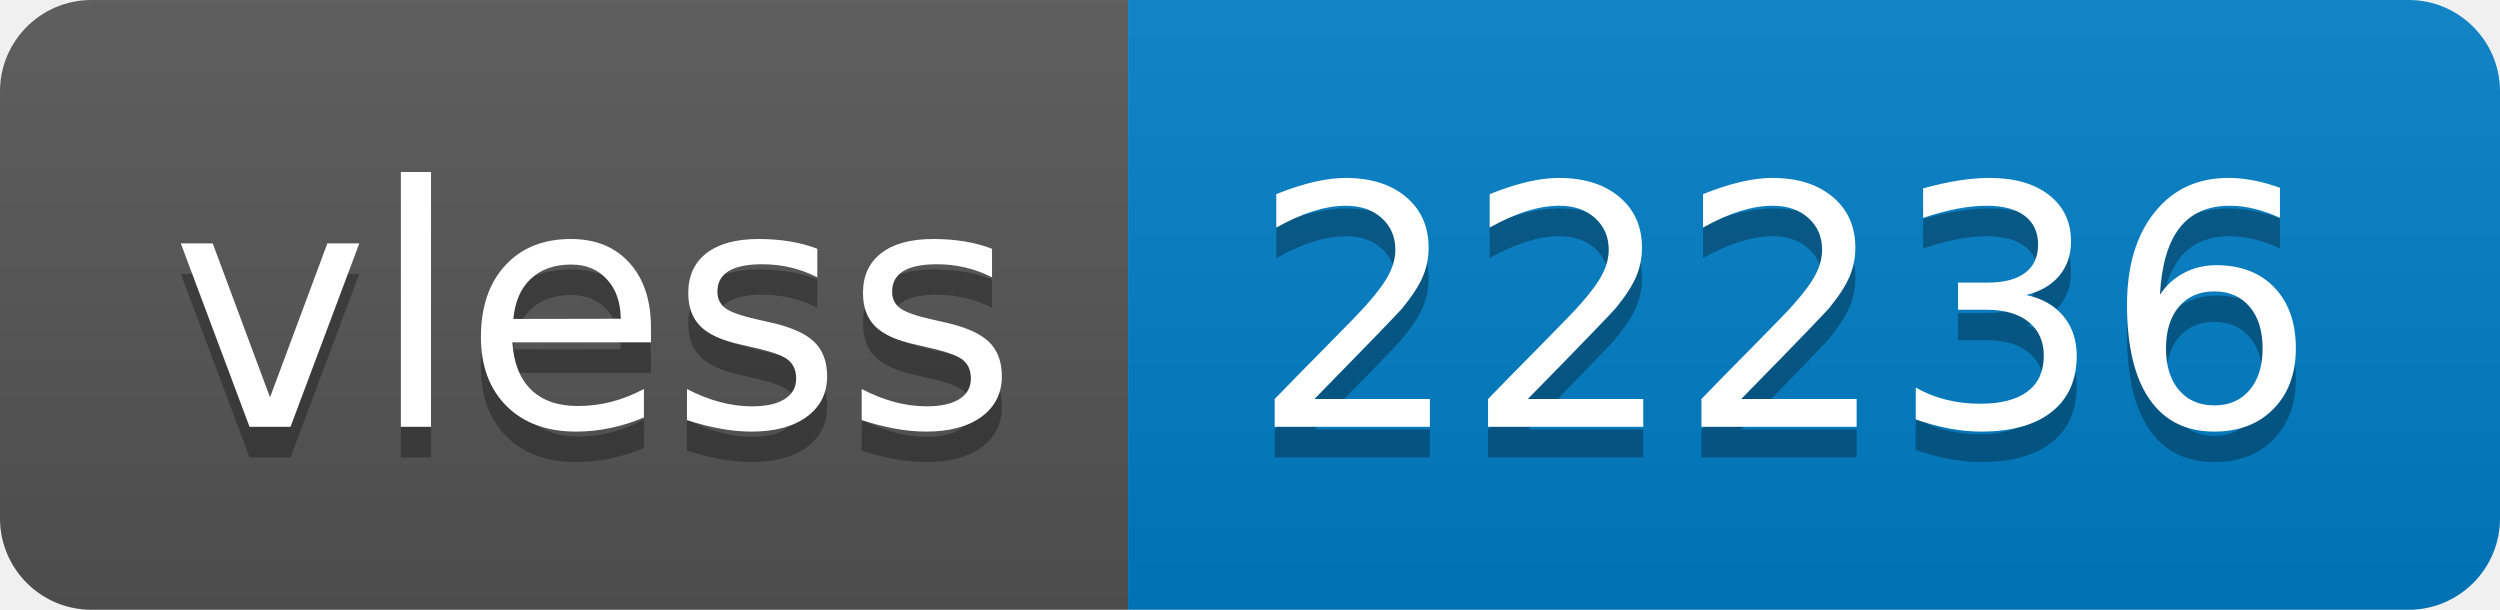
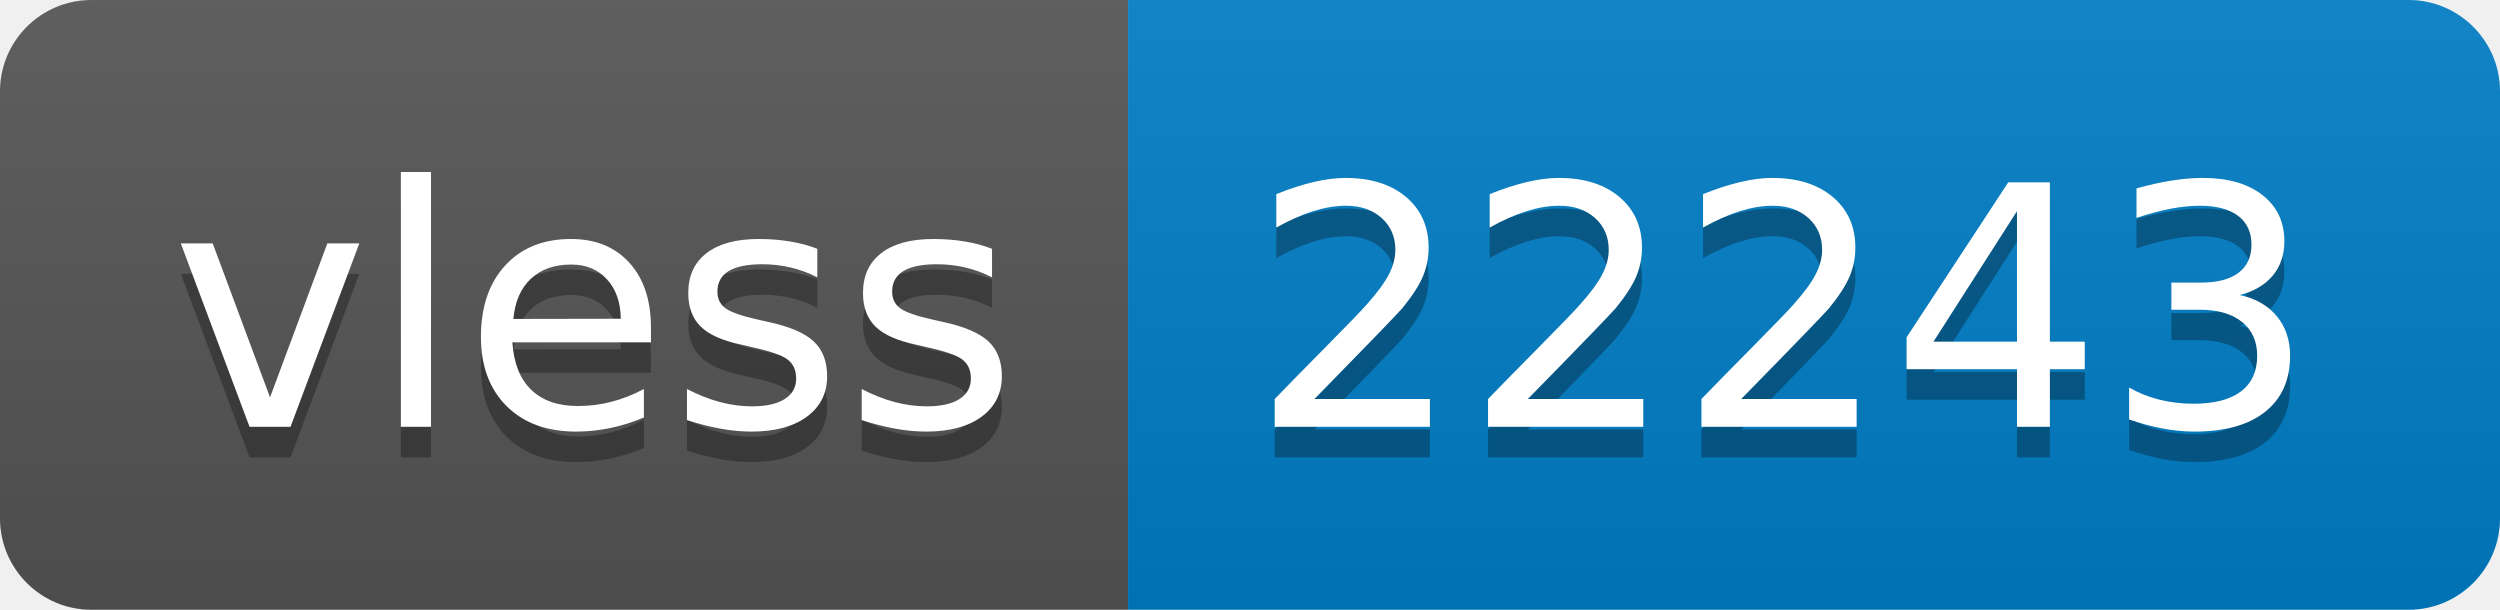
- <svg xmlns="http://www.w3.org/2000/svg" width="82" height="20" role="img" aria-label="vless: 22236">
+ <svg xmlns="http://www.w3.org/2000/svg" width="82" height="20" role="img" aria-label="vless: 22243">
  <linearGradient id="s" x2="0" y2="100%">
    <stop offset="0" stop-color="#bbb" stop-opacity=".1" />
    <stop offset="1" stop-opacity=".1" />
  </linearGradient>
  <clipPath id="r">
    <rect width="82" height="20" rx="3" fill="#fff" />
  </clipPath>
  <g clip-path="url(#r)">
    <rect width="37" height="20" fill="#555" />
    <rect x="37" width="45" height="20" fill="#007ec6" />
    <rect width="82" height="20" fill="url(#s)" />
  </g>
  <g fill="#fff" text-anchor="middle" font-family="Verdana,Geneva,DejaVu Sans,sans-serif" text-rendering="geometricPrecision" font-size="110">
    <text aria-hidden="true" x="195" y="150" fill="#010101" fill-opacity=".3" transform="scale(.1)" textLength="270">vless</text>
    <text x="195" y="140" transform="scale(.1)" fill="#fff" textLength="270">vless</text>
-     <text aria-hidden="true" x="585" y="150" fill="#010101" fill-opacity=".3" transform="scale(.1)" textLength="350">22236</text>
-     <text x="585" y="140" transform="scale(.1)" fill="#fff" textLength="350">22236</text>
+     <text aria-hidden="true" x="585" y="150" fill="#010101" fill-opacity=".3" transform="scale(.1)" textLength="350">22243</text>
+     <text x="585" y="140" transform="scale(.1)" fill="#fff" textLength="350">22243</text>
  </g>
</svg>
